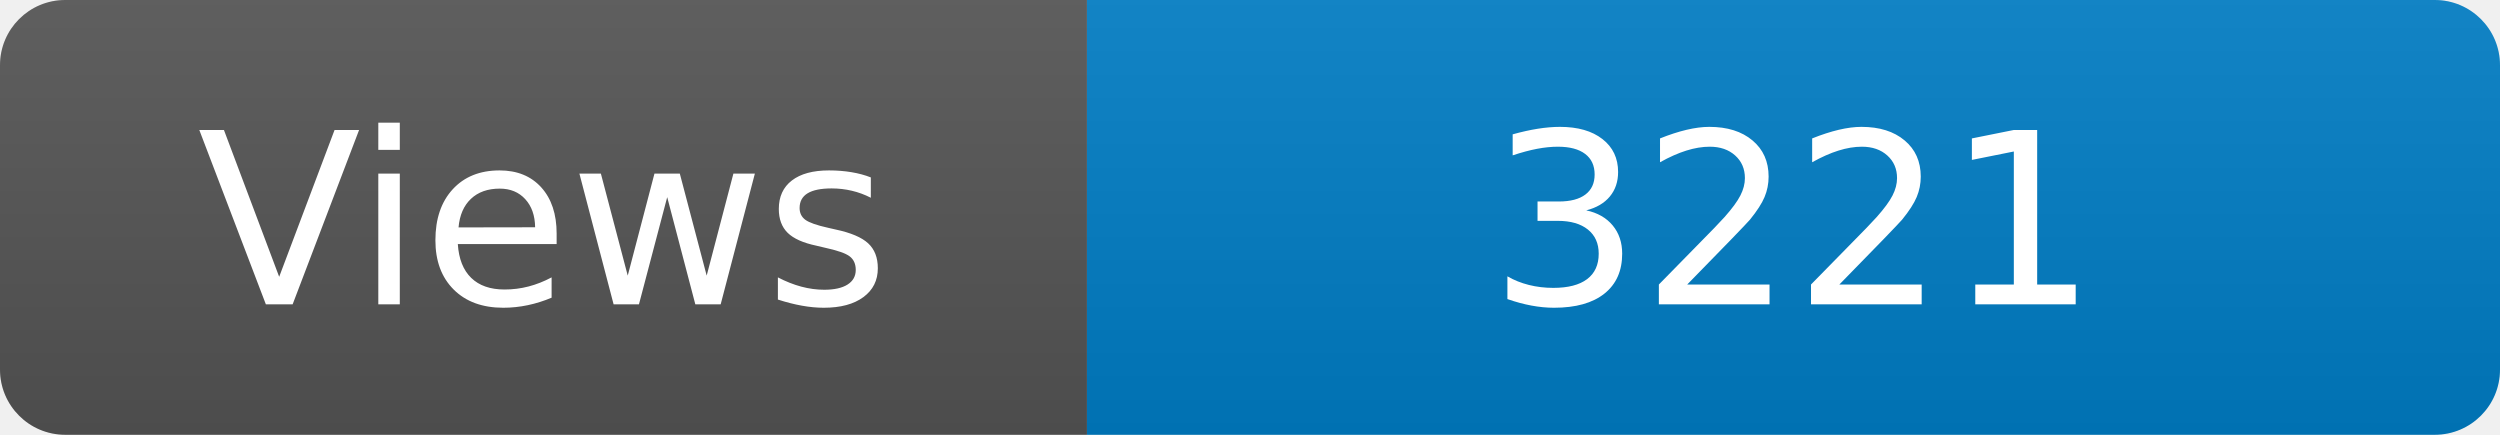
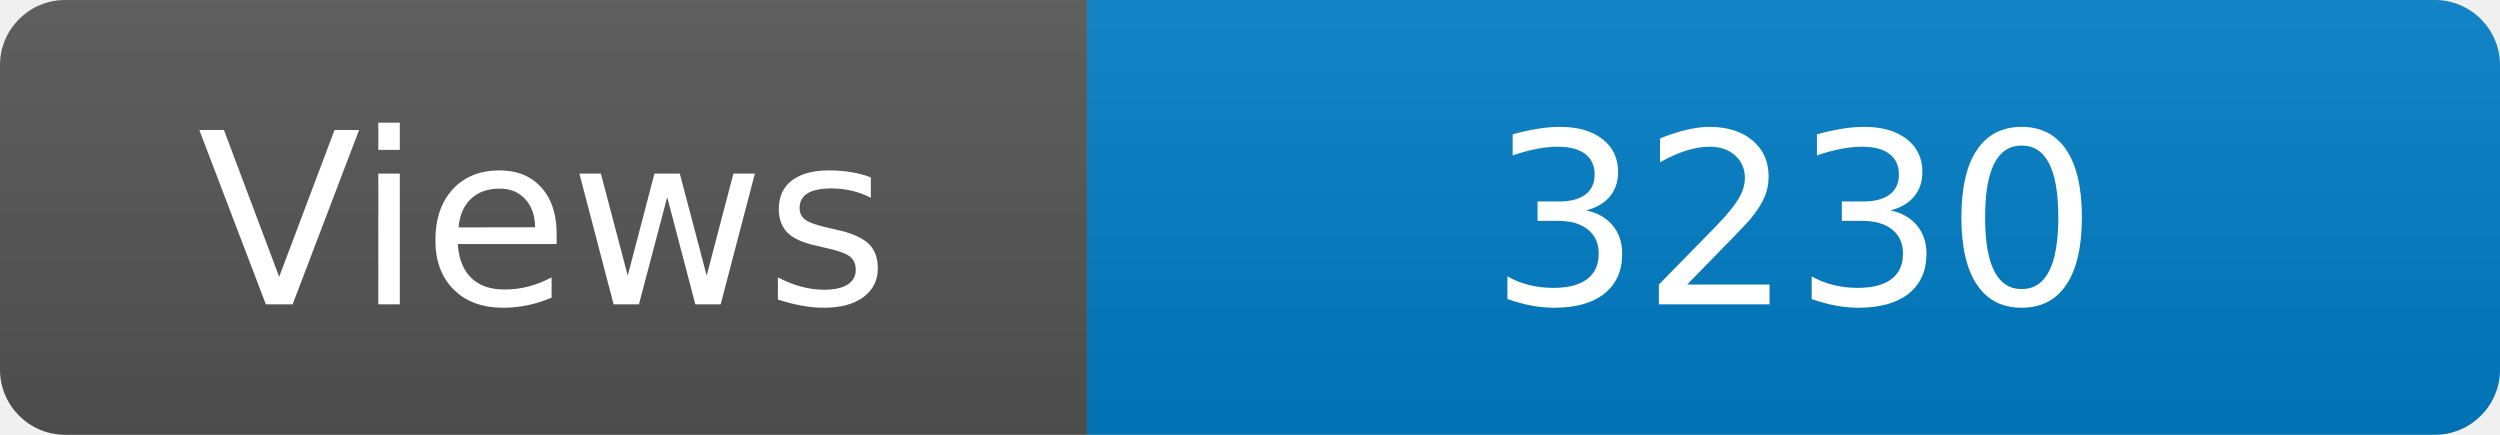
<svg xmlns="http://www.w3.org/2000/svg" width="115" height="20" role="img" aria-label="Maintained?: yes">
  <linearGradient id="s" x2="0" y2="100%">
    <stop offset="0" stop-color="#bbb" stop-opacity=".1" />
    <stop offset="1" stop-opacity=".1" />
  </linearGradient>
  <clipPath id="r">
    <rect width="115" height="20" rx="3" fill="#fff" />
  </clipPath>
  <g clip-path="url(#r)">
    <rect width="50" height="20" fill="#555" />
    <rect x="50" width="160" height="20" fill="#007ec6" />
    <rect width="115" height="20" fill="url(#s)" />
  </g>
  <g fill="#fff" text-anchor="middle" font-family="Verdana,Geneva,DejaVu Sans,sans-serif" font-size="110">
    <text x="250" y="140" transform="scale(.1)" fill="#fff">Views</text>
-     <text x="825" y="140" transform="scale(.1)" fill="#fff">3221</text>
+     <text x="825" y="140" transform="scale(.1)" fill="#fff">3230</text>
  </g>
</svg>
